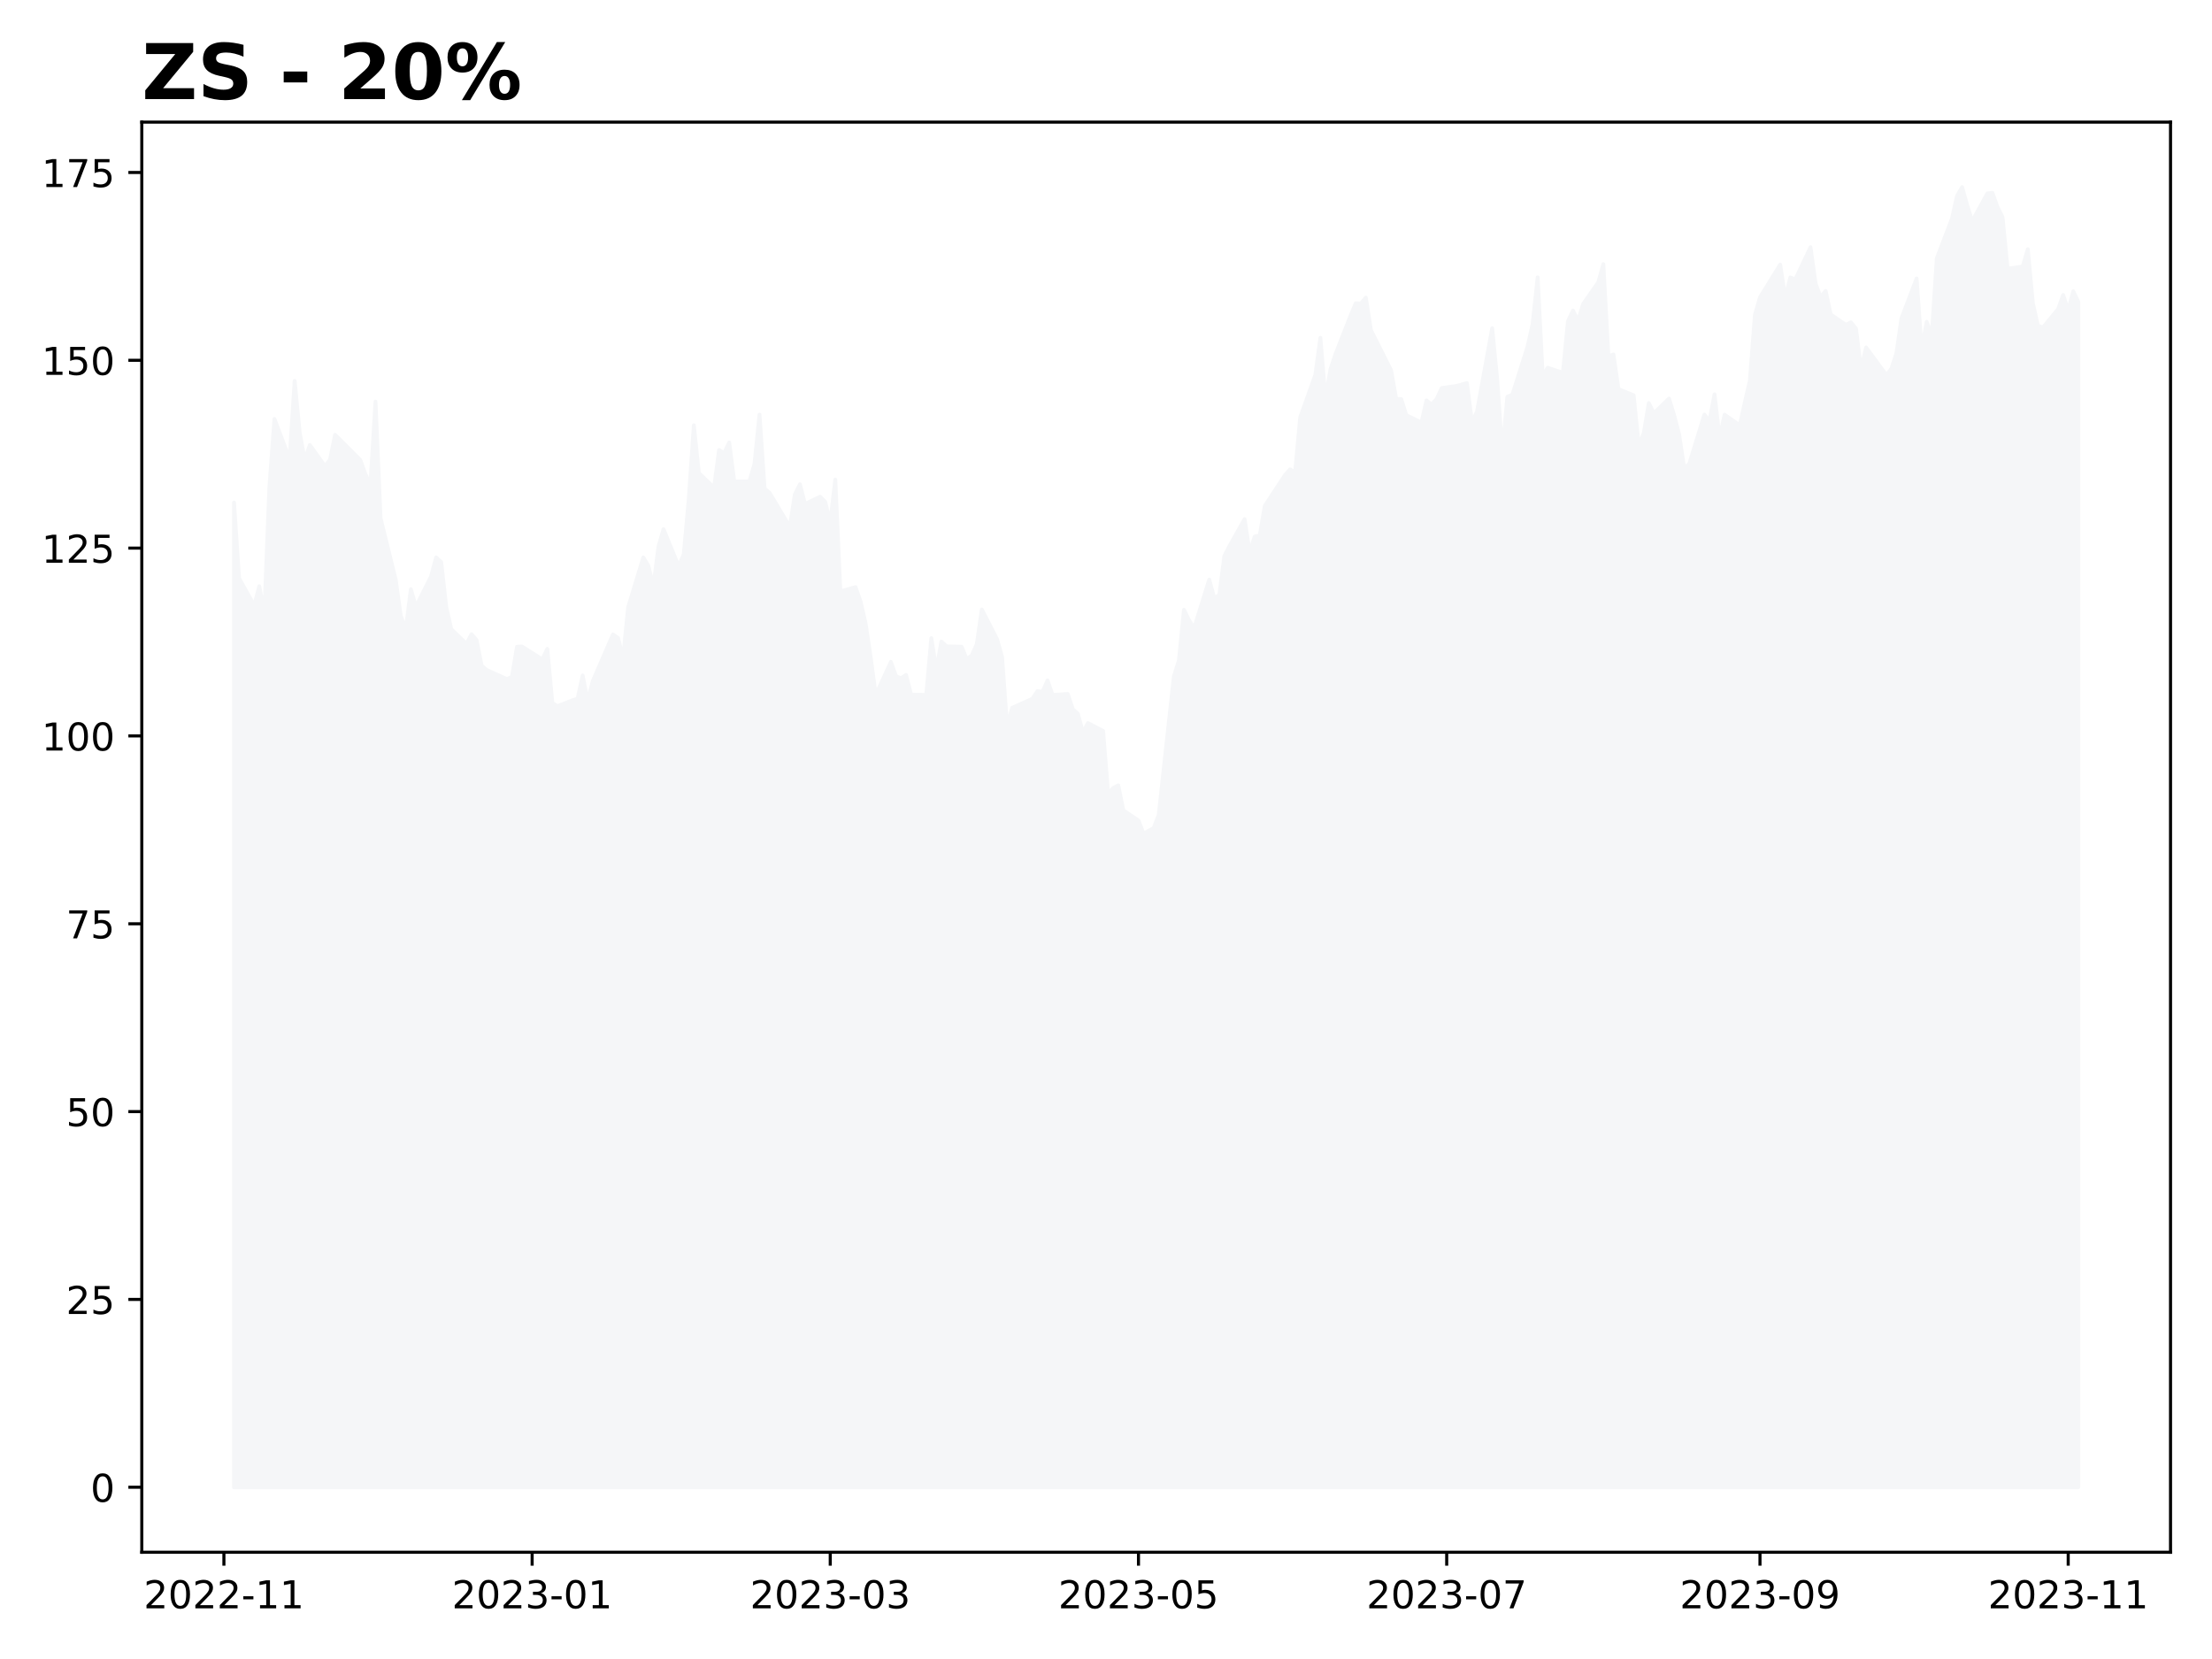
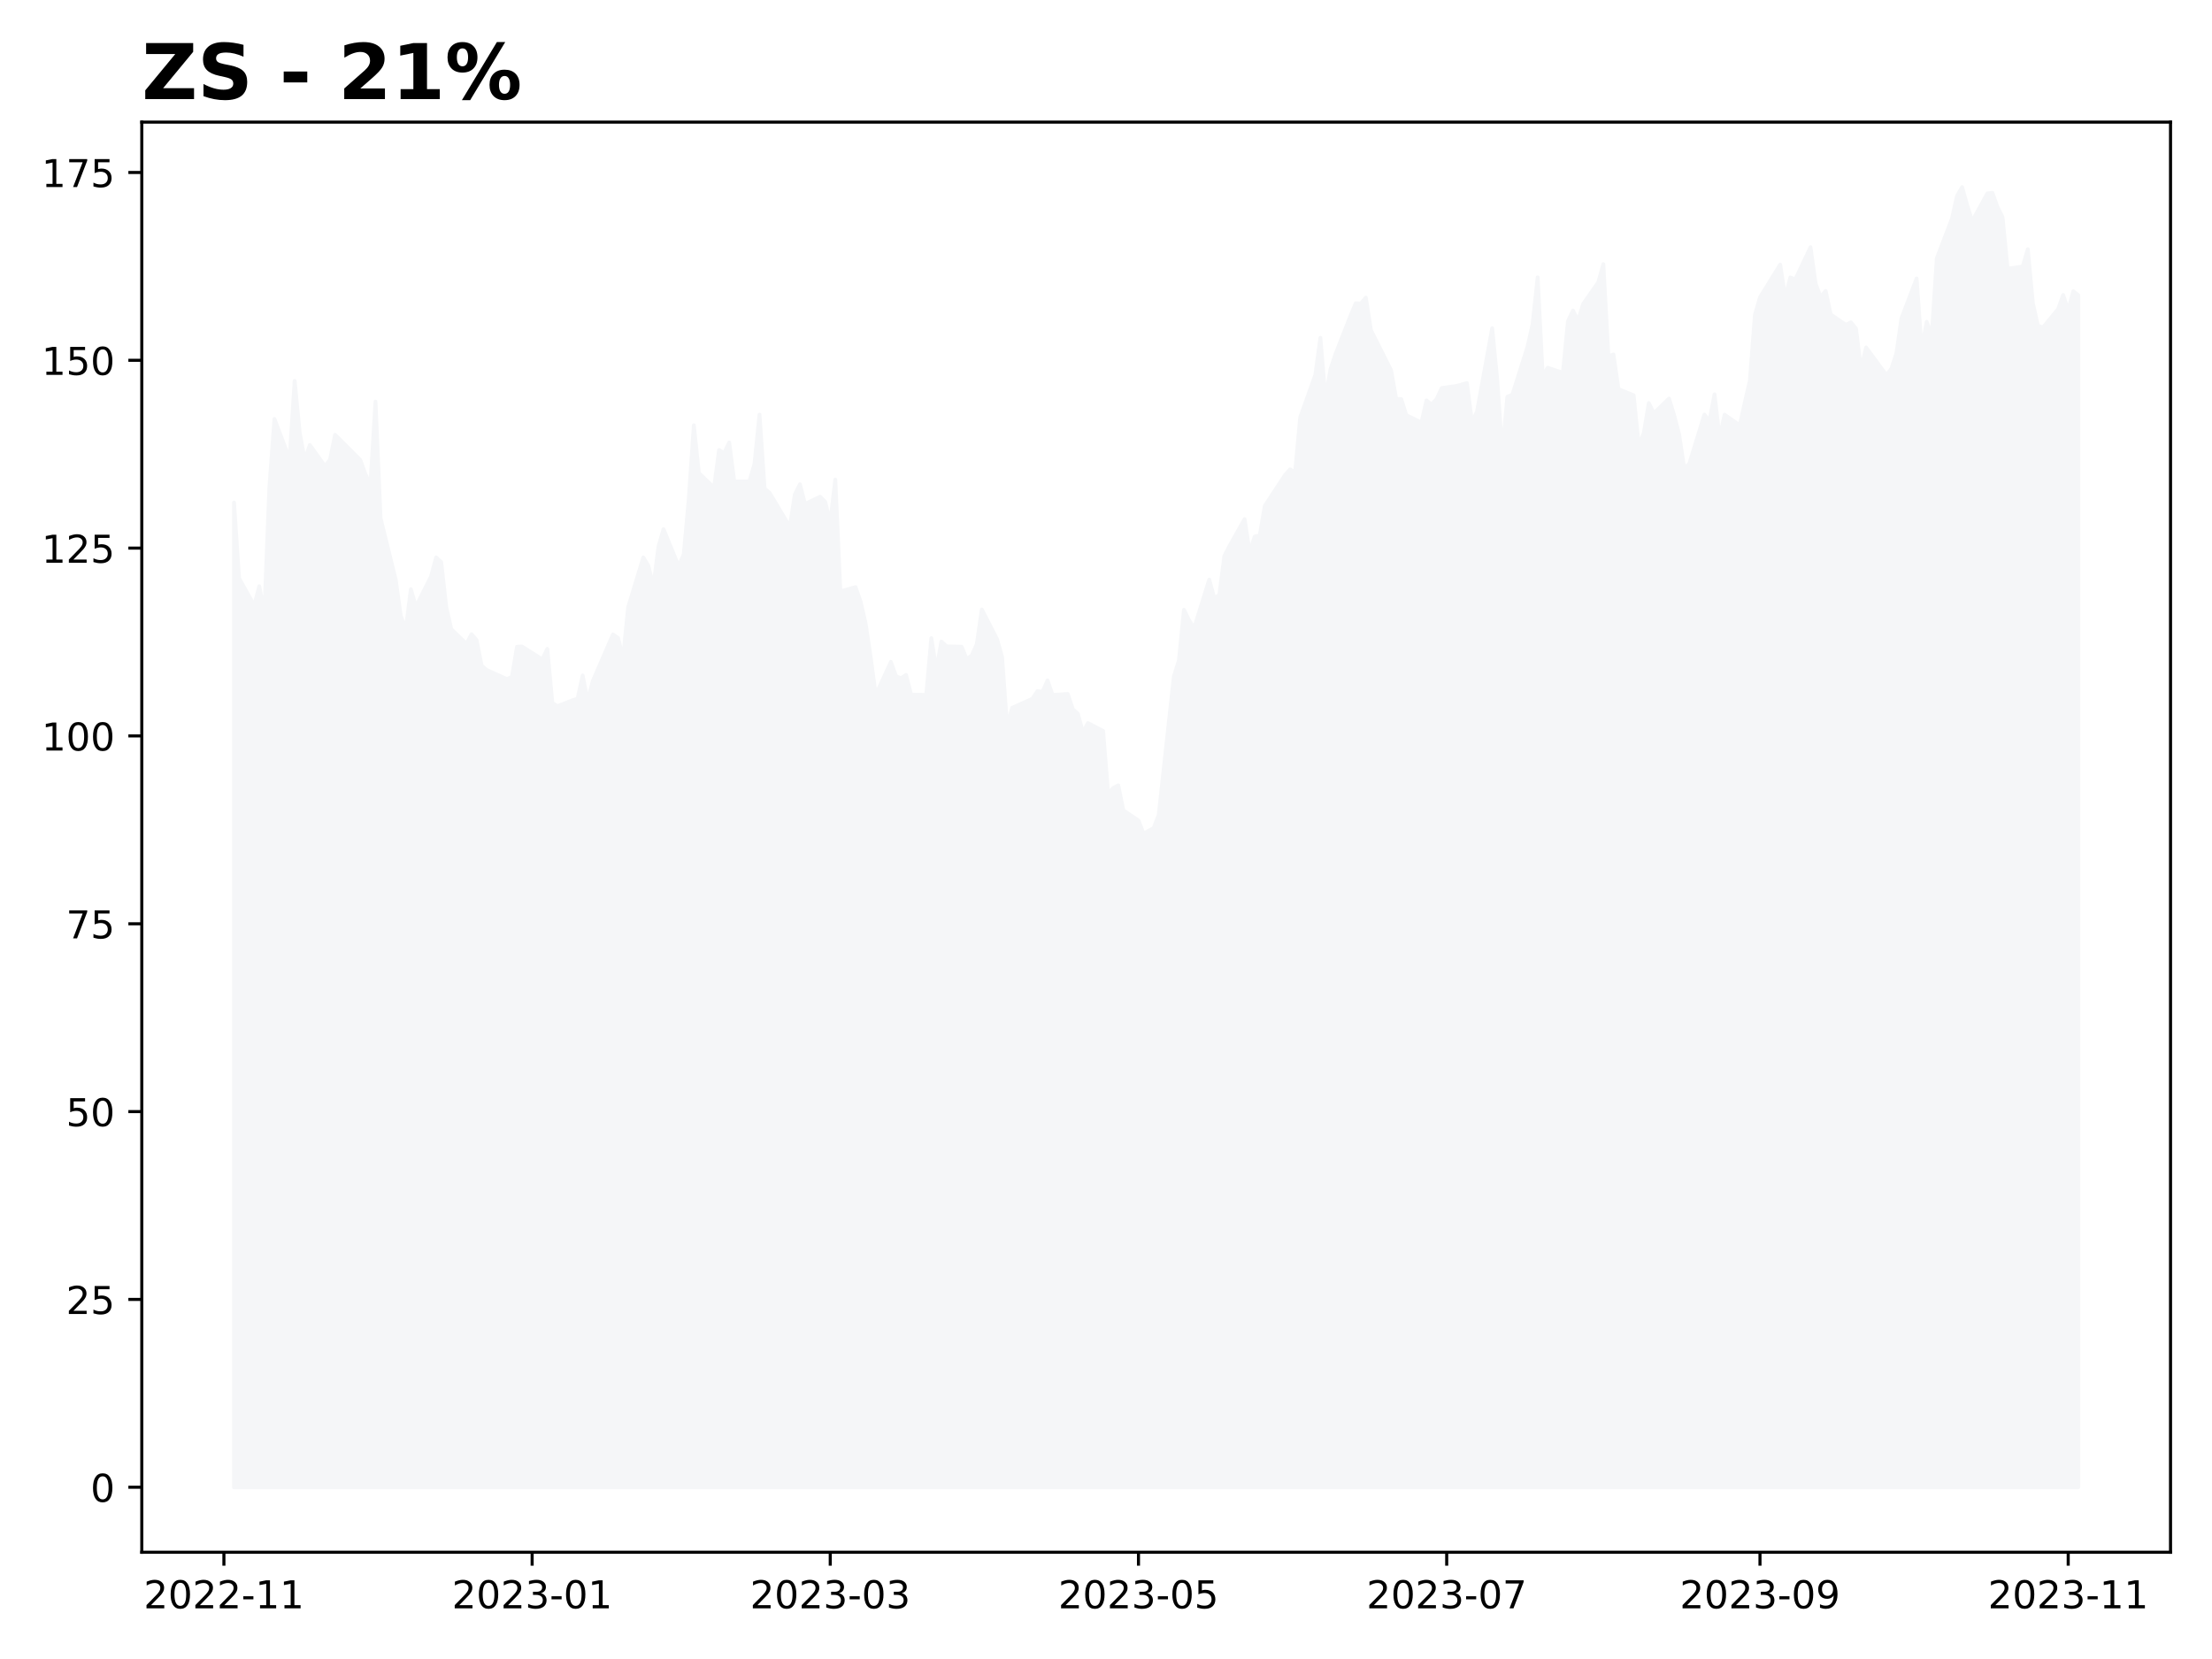
<svg xmlns="http://www.w3.org/2000/svg" xmlns:xlink="http://www.w3.org/1999/xlink" height="432pt" version="1.1" viewBox="0 0 576 432" width="576pt">
  <defs>
    <style type="text/css">
*{stroke-linecap:butt;stroke-linejoin:round;}
  </style>
  </defs>
  <g id="figure_1">
    <g id="patch_1">
      <path d="M 0 432  L 576 432  L 576 0  L 0 0  z " style="fill:#ffffff;" />
    </g>
    <g id="axes_1">
      <g id="patch_2">
        <path d="M 36.925 404.2  L 565.2 404.2  L 565.2 31.8  L 36.925 31.8  z " style="fill:#ffffff;" />
      </g>
      <g id="PolyCollection_1">
        <defs>
-           <path d="M 60.938 -44.727  L 60.938 -301.145  L 62.253 -281.445  L 66.201 -274.324  L 67.516 -279.352  L 68.832 -272.152  L 70.148 -305.156  L 71.464 -322.9  L 75.411 -312.453  L 76.727 -332.819  L 78.042 -319.3  L 79.358 -312.257  L 80.674 -316.131  L 84.621 -310.634  L 85.937 -312.277  L 87.253 -318.772  L 89.884 -316.17  L 93.831 -312.199  L 95.147 -308.54  L 96.463 -305.801  L 97.779 -327.419  L 99.094 -297.076  L 103.042 -281.034  L 104.357 -271.605  L 105.673 -268.22  L 106.989 -278.569  L 108.305 -274.03  L 112.252 -281.914  L 113.568 -286.844  L 114.883 -285.632  L 116.199 -273.952  L 117.515 -268.161  L 121.462 -264.366  L 122.778 -266.851  L 124.094 -265.344  L 125.409 -258.673  L 126.725 -257.538  L 131.988 -255.171  L 133.304 -255.739  L 134.62 -263.584  L 135.935 -263.642  L 141.198 -260.297  L 142.514 -263.036  L 143.83 -248.95  L 145.146 -248.109  L 149.093 -249.654  L 150.409 -250.085  L 151.724 -256.11  L 153.04 -249.478  L 154.356 -254.643  L 159.619 -266.792  L 160.935 -265.853  L 162.251 -260.649  L 163.566 -273.854  L 167.514 -286.844  L 168.829 -284.673  L 170.145 -279.313  L 171.461 -289.642  L 172.777 -294.2  L 176.724 -284.575  L 178.04 -287.627  L 179.355 -302.026  L 180.671 -321.257  L 181.987 -308.814  L 185.934 -305.019  L 187.25 -314.82  L 188.566 -313.979  L 189.881 -316.777  L 191.197 -306.623  L 195.144 -306.623  L 196.46 -311.162  L 197.776 -324.035  L 199.092 -304.784  L 200.407 -303.65  L 205.67 -294.826  L 206.986 -303.278  L 208.302 -305.899  L 209.618 -300.774  L 213.565 -302.652  L 214.881 -301.302  L 216.196 -296  L 217.512 -307.132  L 218.828 -278.002  L 222.775 -279.117  L 224.091 -275.341  L 225.407 -269.609  L 226.722 -260.806  L 228.038 -251.024  L 231.985 -259.651  L 233.301 -255.954  L 234.617 -255.367  L 235.933 -256.267  L 237.248 -251.102  L 241.196 -251.043  L 242.511 -265.833  L 243.827 -257.695  L 245.143 -264.933  L 246.459 -263.701  L 250.406 -263.584  L 251.722 -260.414  L 253.037 -261.295  L 254.353 -264.268  L 255.669 -273.287  L 259.616 -265.599  L 260.932 -260.923  L 262.248 -242.905  L 263.564 -247.678  L 268.827 -250.046  L 270.142 -252.022  L 271.458 -251.845  L 272.774 -254.819  L 274.09 -251.024  L 278.037 -251.298  L 279.353 -247.326  L 280.668 -246.153  L 281.984 -241.32  L 283.3 -243.707  L 287.247 -241.653  L 288.563 -225.337  L 289.879 -226.804  L 291.194 -227.489  L 292.51 -220.994  L 296.457 -218.333  L 297.773 -214.929  L 299.089 -215.653  L 300.405 -216.377  L 301.72 -219.742  L 305.668 -255.856  L 306.983 -260.013  L 308.299 -273.209  L 309.615 -270.529  L 310.931 -268.396  L 314.878 -281.073  L 316.194 -276.261  L 317.509 -277.082  L 318.825 -287.236  L 320.141 -289.799  L 324.088 -296.822  L 325.404 -288.233  L 326.72 -292.264  L 328.035 -292.577  L 329.351 -300.265  L 334.614 -308.286  L 335.93 -309.773  L 337.246 -309.01  L 338.561 -323.291  L 342.509 -334.364  L 343.824 -344.028  L 345.14 -328.241  L 346.456 -335.871  L 347.772 -339.822  L 351.719 -349.878  L 353.035 -353.028  L 354.351 -352.949  L 355.666 -354.495  L 356.982 -346.024  L 362.245 -335.557  L 363.561 -328.104  L 364.877 -328.084  L 366.192 -323.898  L 370.14 -321.961  L 371.455 -327.732  L 372.771 -326.656  L 374.087 -328.084  L 375.403 -330.941  L 379.35 -331.508  L 381.981 -332.251  L 383.297 -322.02  L 384.613 -324.837  L 388.56 -346.533  L 389.876 -333.073  L 391.192 -314.077  L 392.507 -328.671  L 393.823 -329.238  L 397.77 -341.74  L 399.086 -347.589  L 400.402 -359.777  L 401.718 -334.071  L 403.033 -336.242  L 406.981 -334.912  L 408.296 -348.372  L 409.612 -351.13  L 410.928 -348.45  L 412.244 -352.832  L 416.191 -358.486  L 417.507 -363.22  L 418.822 -339.235  L 420.138 -339.685  L 421.454 -330.667  L 425.401 -329.062  L 426.717 -316.053  L 428.033 -319.202  L 429.348 -327.028  L 430.664 -324.387  L 434.611 -328.221  L 435.927 -323.917  L 437.243 -318.87  L 438.559 -310.105  L 439.874 -311.201  L 443.822 -324.054  L 445.137 -322.333  L 446.453 -329.317  L 447.769 -318.107  L 449.085 -324.015  L 453.032 -321.237  L 454.348 -327.204  L 455.664 -332.858  L 456.979 -350.015  L 458.295 -354.573  L 463.558 -363.103  L 464.874 -354.514  L 466.19 -359.738  L 467.505 -359.249  L 471.453 -367.622  L 472.768 -358.173  L 474.084 -354.612  L 475.4 -356.236  L 476.716 -350.113  L 480.663 -347.413  L 481.979 -348.059  L 483.294 -346.454  L 484.61 -335.812  L 485.926 -341.524  L 489.873 -336.164  L 491.189 -334.325  L 492.505 -335.968  L 493.82 -339.979  L 495.136 -349.115  L 499.083 -359.484  L 500.399 -341.035  L 501.715 -348.195  L 503.031 -344.635  L 504.346 -364.766  L 508.294 -375.076  L 509.609 -380.984  L 510.925 -383.273  L 512.241 -378.577  L 513.557 -374.41  L 517.504 -381.629  L 518.82 -381.786  L 520.135 -378.088  L 521.451 -375.486  L 522.767 -362.027  L 526.714 -362.594  L 528.03 -367.113  L 529.346 -353.067  L 530.661 -347.198  L 531.977 -346.728  L 535.924 -351.502  L 537.24 -355.18  L 538.556 -351.189  L 539.872 -356.158  L 541.188 -353.393  L 541.188 -44.727  L 541.188 -44.727  L 539.872 -44.727  L 538.556 -44.727  L 537.24 -44.727  L 535.924 -44.727  L 531.977 -44.727  L 530.661 -44.727  L 529.346 -44.727  L 528.03 -44.727  L 526.714 -44.727  L 522.767 -44.727  L 521.451 -44.727  L 520.135 -44.727  L 518.82 -44.727  L 517.504 -44.727  L 513.557 -44.727  L 512.241 -44.727  L 510.925 -44.727  L 509.609 -44.727  L 508.294 -44.727  L 504.346 -44.727  L 503.031 -44.727  L 501.715 -44.727  L 500.399 -44.727  L 499.083 -44.727  L 495.136 -44.727  L 493.82 -44.727  L 492.505 -44.727  L 491.189 -44.727  L 489.873 -44.727  L 485.926 -44.727  L 484.61 -44.727  L 483.294 -44.727  L 481.979 -44.727  L 480.663 -44.727  L 476.716 -44.727  L 475.4 -44.727  L 474.084 -44.727  L 472.768 -44.727  L 471.453 -44.727  L 467.505 -44.727  L 466.19 -44.727  L 464.874 -44.727  L 463.558 -44.727  L 458.295 -44.727  L 456.979 -44.727  L 455.664 -44.727  L 454.348 -44.727  L 453.032 -44.727  L 449.085 -44.727  L 447.769 -44.727  L 446.453 -44.727  L 445.137 -44.727  L 443.822 -44.727  L 439.874 -44.727  L 438.559 -44.727  L 437.243 -44.727  L 435.927 -44.727  L 434.611 -44.727  L 430.664 -44.727  L 429.348 -44.727  L 428.033 -44.727  L 426.717 -44.727  L 425.401 -44.727  L 421.454 -44.727  L 420.138 -44.727  L 418.822 -44.727  L 417.507 -44.727  L 416.191 -44.727  L 412.244 -44.727  L 410.928 -44.727  L 409.612 -44.727  L 408.296 -44.727  L 406.981 -44.727  L 403.033 -44.727  L 401.718 -44.727  L 400.402 -44.727  L 399.086 -44.727  L 397.77 -44.727  L 393.823 -44.727  L 392.507 -44.727  L 391.192 -44.727  L 389.876 -44.727  L 388.56 -44.727  L 384.613 -44.727  L 383.297 -44.727  L 381.981 -44.727  L 379.35 -44.727  L 375.403 -44.727  L 374.087 -44.727  L 372.771 -44.727  L 371.455 -44.727  L 370.14 -44.727  L 366.192 -44.727  L 364.877 -44.727  L 363.561 -44.727  L 362.245 -44.727  L 356.982 -44.727  L 355.666 -44.727  L 354.351 -44.727  L 353.035 -44.727  L 351.719 -44.727  L 347.772 -44.727  L 346.456 -44.727  L 345.14 -44.727  L 343.824 -44.727  L 342.509 -44.727  L 338.561 -44.727  L 337.246 -44.727  L 335.93 -44.727  L 334.614 -44.727  L 329.351 -44.727  L 328.035 -44.727  L 326.72 -44.727  L 325.404 -44.727  L 324.088 -44.727  L 320.141 -44.727  L 318.825 -44.727  L 317.509 -44.727  L 316.194 -44.727  L 314.878 -44.727  L 310.931 -44.727  L 309.615 -44.727  L 308.299 -44.727  L 306.983 -44.727  L 305.668 -44.727  L 301.72 -44.727  L 300.405 -44.727  L 299.089 -44.727  L 297.773 -44.727  L 296.457 -44.727  L 292.51 -44.727  L 291.194 -44.727  L 289.879 -44.727  L 288.563 -44.727  L 287.247 -44.727  L 283.3 -44.727  L 281.984 -44.727  L 280.668 -44.727  L 279.353 -44.727  L 278.037 -44.727  L 274.09 -44.727  L 272.774 -44.727  L 271.458 -44.727  L 270.142 -44.727  L 268.827 -44.727  L 263.564 -44.727  L 262.248 -44.727  L 260.932 -44.727  L 259.616 -44.727  L 255.669 -44.727  L 254.353 -44.727  L 253.037 -44.727  L 251.722 -44.727  L 250.406 -44.727  L 246.459 -44.727  L 245.143 -44.727  L 243.827 -44.727  L 242.511 -44.727  L 241.196 -44.727  L 237.248 -44.727  L 235.933 -44.727  L 234.617 -44.727  L 233.301 -44.727  L 231.985 -44.727  L 228.038 -44.727  L 226.722 -44.727  L 225.407 -44.727  L 224.091 -44.727  L 222.775 -44.727  L 218.828 -44.727  L 217.512 -44.727  L 216.196 -44.727  L 214.881 -44.727  L 213.565 -44.727  L 209.618 -44.727  L 208.302 -44.727  L 206.986 -44.727  L 205.67 -44.727  L 200.407 -44.727  L 199.092 -44.727  L 197.776 -44.727  L 196.46 -44.727  L 195.144 -44.727  L 191.197 -44.727  L 189.881 -44.727  L 188.566 -44.727  L 187.25 -44.727  L 185.934 -44.727  L 181.987 -44.727  L 180.671 -44.727  L 179.355 -44.727  L 178.04 -44.727  L 176.724 -44.727  L 172.777 -44.727  L 171.461 -44.727  L 170.145 -44.727  L 168.829 -44.727  L 167.514 -44.727  L 163.566 -44.727  L 162.251 -44.727  L 160.935 -44.727  L 159.619 -44.727  L 154.356 -44.727  L 153.04 -44.727  L 151.724 -44.727  L 150.409 -44.727  L 149.093 -44.727  L 145.146 -44.727  L 143.83 -44.727  L 142.514 -44.727  L 141.198 -44.727  L 135.935 -44.727  L 134.62 -44.727  L 133.304 -44.727  L 131.988 -44.727  L 126.725 -44.727  L 125.409 -44.727  L 124.094 -44.727  L 122.778 -44.727  L 121.462 -44.727  L 117.515 -44.727  L 116.199 -44.727  L 114.883 -44.727  L 113.568 -44.727  L 112.252 -44.727  L 108.305 -44.727  L 106.989 -44.727  L 105.673 -44.727  L 104.357 -44.727  L 103.042 -44.727  L 99.094 -44.727  L 97.779 -44.727  L 96.463 -44.727  L 95.147 -44.727  L 93.831 -44.727  L 89.884 -44.727  L 87.253 -44.727  L 85.937 -44.727  L 84.621 -44.727  L 80.674 -44.727  L 79.358 -44.727  L 78.042 -44.727  L 76.727 -44.727  L 75.411 -44.727  L 71.464 -44.727  L 70.148 -44.727  L 68.832 -44.727  L 67.516 -44.727  L 66.201 -44.727  L 62.253 -44.727  L 60.938 -44.727  z " id="m0cd11d4fdb" style="stroke:#f5f6f8;" />
+           <path d="M 60.938 -44.727  L 60.938 -301.145  L 62.253 -281.445  L 66.201 -274.324  L 67.516 -279.352  L 68.832 -272.152  L 70.148 -305.156  L 71.464 -322.9  L 75.411 -312.453  L 76.727 -332.819  L 78.042 -319.3  L 79.358 -312.257  L 80.674 -316.131  L 84.621 -310.634  L 85.937 -312.277  L 87.253 -318.772  L 89.884 -316.17  L 93.831 -312.199  L 95.147 -308.54  L 96.463 -305.801  L 97.779 -327.419  L 99.094 -297.076  L 103.042 -281.034  L 104.357 -271.605  L 105.673 -268.22  L 106.989 -278.569  L 108.305 -274.03  L 112.252 -281.914  L 113.568 -286.844  L 114.883 -285.632  L 116.199 -273.952  L 117.515 -268.161  L 121.462 -264.366  L 122.778 -266.851  L 124.094 -265.344  L 125.409 -258.673  L 126.725 -257.538  L 131.988 -255.171  L 133.304 -255.739  L 134.62 -263.584  L 135.935 -263.642  L 141.198 -260.297  L 142.514 -263.036  L 143.83 -248.95  L 145.146 -248.109  L 149.093 -249.654  L 150.409 -250.085  L 151.724 -256.11  L 153.04 -249.478  L 154.356 -254.643  L 159.619 -266.792  L 160.935 -265.853  L 162.251 -260.649  L 163.566 -273.854  L 167.514 -286.844  L 168.829 -284.673  L 170.145 -279.313  L 171.461 -289.642  L 172.777 -294.2  L 176.724 -284.575  L 178.04 -287.627  L 179.355 -302.026  L 180.671 -321.257  L 181.987 -308.814  L 185.934 -305.019  L 187.25 -314.82  L 188.566 -313.979  L 189.881 -316.777  L 191.197 -306.623  L 195.144 -306.623  L 196.46 -311.162  L 197.776 -324.035  L 199.092 -304.784  L 200.407 -303.65  L 205.67 -294.826  L 206.986 -303.278  L 208.302 -305.899  L 209.618 -300.774  L 213.565 -302.652  L 214.881 -301.302  L 216.196 -296  L 217.512 -307.132  L 218.828 -278.002  L 222.775 -279.117  L 224.091 -275.341  L 225.407 -269.609  L 226.722 -260.806  L 228.038 -251.024  L 231.985 -259.651  L 233.301 -255.954  L 234.617 -255.367  L 235.933 -256.267  L 237.248 -251.102  L 241.196 -251.043  L 242.511 -265.833  L 243.827 -257.695  L 245.143 -264.933  L 246.459 -263.701  L 250.406 -263.584  L 251.722 -260.414  L 253.037 -261.295  L 254.353 -264.268  L 255.669 -273.287  L 259.616 -265.599  L 260.932 -260.923  L 262.248 -242.905  L 263.564 -247.678  L 268.827 -250.046  L 270.142 -252.022  L 271.458 -251.845  L 272.774 -254.819  L 274.09 -251.024  L 278.037 -251.298  L 279.353 -247.326  L 280.668 -246.153  L 281.984 -241.32  L 283.3 -243.707  L 287.247 -241.653  L 288.563 -225.337  L 289.879 -226.804  L 291.194 -227.489  L 292.51 -220.994  L 296.457 -218.333  L 297.773 -214.929  L 299.089 -215.653  L 300.405 -216.377  L 301.72 -219.742  L 305.668 -255.856  L 306.983 -260.013  L 308.299 -273.209  L 309.615 -270.529  L 310.931 -268.396  L 314.878 -281.073  L 316.194 -276.261  L 317.509 -277.082  L 318.825 -287.236  L 320.141 -289.799  L 324.088 -296.822  L 325.404 -288.233  L 326.72 -292.264  L 328.035 -292.577  L 329.351 -300.265  L 334.614 -308.286  L 335.93 -309.773  L 337.246 -309.01  L 338.561 -323.291  L 342.509 -334.364  L 343.824 -344.028  L 345.14 -328.241  L 346.456 -335.871  L 347.772 -339.822  L 351.719 -349.878  L 353.035 -353.028  L 354.351 -352.949  L 355.666 -354.495  L 356.982 -346.024  L 362.245 -335.557  L 363.561 -328.104  L 364.877 -328.084  L 366.192 -323.898  L 370.14 -321.961  L 371.455 -327.732  L 372.771 -326.656  L 374.087 -328.084  L 375.403 -330.941  L 379.35 -331.508  L 381.981 -332.251  L 383.297 -322.02  L 384.613 -324.837  L 388.56 -346.533  L 389.876 -333.073  L 391.192 -314.077  L 392.507 -328.671  L 393.823 -329.238  L 397.77 -341.74  L 399.086 -347.589  L 400.402 -359.777  L 401.718 -334.071  L 403.033 -336.242  L 406.981 -334.912  L 408.296 -348.372  L 409.612 -351.13  L 410.928 -348.45  L 412.244 -352.832  L 416.191 -358.486  L 417.507 -363.22  L 418.822 -339.235  L 420.138 -339.685  L 421.454 -330.667  L 425.401 -329.062  L 426.717 -316.053  L 428.033 -319.202  L 429.348 -327.028  L 430.664 -324.387  L 434.611 -328.221  L 435.927 -323.917  L 437.243 -318.87  L 438.559 -310.105  L 439.874 -311.201  L 443.822 -324.054  L 445.137 -322.333  L 446.453 -329.317  L 447.769 -318.107  L 449.085 -324.015  L 453.032 -321.237  L 454.348 -327.204  L 455.664 -332.858  L 456.979 -350.015  L 458.295 -354.573  L 463.558 -363.103  L 464.874 -354.514  L 466.19 -359.738  L 467.505 -359.249  L 471.453 -367.622  L 472.768 -358.173  L 474.084 -354.612  L 475.4 -356.236  L 476.716 -350.113  L 480.663 -347.413  L 481.979 -348.059  L 483.294 -346.454  L 484.61 -335.812  L 485.926 -341.524  L 489.873 -336.164  L 491.189 -334.325  L 492.505 -335.968  L 493.82 -339.979  L 495.136 -349.115  L 499.083 -359.484  L 500.399 -341.035  L 501.715 -348.195  L 503.031 -344.635  L 504.346 -364.766  L 508.294 -375.076  L 509.609 -380.984  L 510.925 -383.273  L 512.241 -378.577  L 513.557 -374.41  L 517.504 -381.629  L 518.82 -381.786  L 520.135 -378.088  L 521.451 -375.486  L 522.767 -362.027  L 526.714 -362.594  L 528.03 -367.113  L 529.346 -353.067  L 530.661 -347.198  L 531.977 -346.728  L 535.924 -351.502  L 537.24 -355.18  L 538.556 -351.189  L 539.872 -356.158  L 541.188 -355.131  L 541.188 -44.727  L 541.188 -44.727  L 539.872 -44.727  L 538.556 -44.727  L 537.24 -44.727  L 535.924 -44.727  L 531.977 -44.727  L 530.661 -44.727  L 529.346 -44.727  L 528.03 -44.727  L 526.714 -44.727  L 522.767 -44.727  L 521.451 -44.727  L 520.135 -44.727  L 518.82 -44.727  L 517.504 -44.727  L 513.557 -44.727  L 512.241 -44.727  L 510.925 -44.727  L 509.609 -44.727  L 508.294 -44.727  L 504.346 -44.727  L 503.031 -44.727  L 501.715 -44.727  L 500.399 -44.727  L 499.083 -44.727  L 495.136 -44.727  L 493.82 -44.727  L 492.505 -44.727  L 491.189 -44.727  L 489.873 -44.727  L 485.926 -44.727  L 484.61 -44.727  L 483.294 -44.727  L 481.979 -44.727  L 480.663 -44.727  L 476.716 -44.727  L 475.4 -44.727  L 474.084 -44.727  L 472.768 -44.727  L 471.453 -44.727  L 467.505 -44.727  L 466.19 -44.727  L 464.874 -44.727  L 463.558 -44.727  L 458.295 -44.727  L 456.979 -44.727  L 455.664 -44.727  L 454.348 -44.727  L 453.032 -44.727  L 449.085 -44.727  L 447.769 -44.727  L 446.453 -44.727  L 445.137 -44.727  L 443.822 -44.727  L 439.874 -44.727  L 438.559 -44.727  L 437.243 -44.727  L 435.927 -44.727  L 434.611 -44.727  L 430.664 -44.727  L 429.348 -44.727  L 428.033 -44.727  L 426.717 -44.727  L 425.401 -44.727  L 421.454 -44.727  L 420.138 -44.727  L 418.822 -44.727  L 417.507 -44.727  L 416.191 -44.727  L 412.244 -44.727  L 410.928 -44.727  L 409.612 -44.727  L 408.296 -44.727  L 406.981 -44.727  L 403.033 -44.727  L 401.718 -44.727  L 400.402 -44.727  L 399.086 -44.727  L 397.77 -44.727  L 393.823 -44.727  L 392.507 -44.727  L 391.192 -44.727  L 389.876 -44.727  L 388.56 -44.727  L 384.613 -44.727  L 383.297 -44.727  L 381.981 -44.727  L 379.35 -44.727  L 375.403 -44.727  L 374.087 -44.727  L 372.771 -44.727  L 371.455 -44.727  L 370.14 -44.727  L 366.192 -44.727  L 364.877 -44.727  L 363.561 -44.727  L 362.245 -44.727  L 356.982 -44.727  L 355.666 -44.727  L 354.351 -44.727  L 353.035 -44.727  L 351.719 -44.727  L 347.772 -44.727  L 346.456 -44.727  L 345.14 -44.727  L 343.824 -44.727  L 342.509 -44.727  L 338.561 -44.727  L 337.246 -44.727  L 335.93 -44.727  L 334.614 -44.727  L 329.351 -44.727  L 328.035 -44.727  L 326.72 -44.727  L 325.404 -44.727  L 324.088 -44.727  L 320.141 -44.727  L 318.825 -44.727  L 317.509 -44.727  L 316.194 -44.727  L 314.878 -44.727  L 310.931 -44.727  L 309.615 -44.727  L 308.299 -44.727  L 306.983 -44.727  L 305.668 -44.727  L 301.72 -44.727  L 300.405 -44.727  L 299.089 -44.727  L 297.773 -44.727  L 296.457 -44.727  L 292.51 -44.727  L 291.194 -44.727  L 289.879 -44.727  L 288.563 -44.727  L 287.247 -44.727  L 283.3 -44.727  L 281.984 -44.727  L 280.668 -44.727  L 279.353 -44.727  L 278.037 -44.727  L 274.09 -44.727  L 272.774 -44.727  L 271.458 -44.727  L 270.142 -44.727  L 268.827 -44.727  L 263.564 -44.727  L 262.248 -44.727  L 260.932 -44.727  L 259.616 -44.727  L 255.669 -44.727  L 254.353 -44.727  L 253.037 -44.727  L 251.722 -44.727  L 250.406 -44.727  L 246.459 -44.727  L 245.143 -44.727  L 243.827 -44.727  L 242.511 -44.727  L 241.196 -44.727  L 237.248 -44.727  L 235.933 -44.727  L 234.617 -44.727  L 233.301 -44.727  L 231.985 -44.727  L 228.038 -44.727  L 226.722 -44.727  L 225.407 -44.727  L 224.091 -44.727  L 222.775 -44.727  L 218.828 -44.727  L 217.512 -44.727  L 216.196 -44.727  L 214.881 -44.727  L 213.565 -44.727  L 209.618 -44.727  L 208.302 -44.727  L 206.986 -44.727  L 205.67 -44.727  L 200.407 -44.727  L 199.092 -44.727  L 197.776 -44.727  L 196.46 -44.727  L 195.144 -44.727  L 191.197 -44.727  L 189.881 -44.727  L 188.566 -44.727  L 187.25 -44.727  L 185.934 -44.727  L 181.987 -44.727  L 180.671 -44.727  L 179.355 -44.727  L 178.04 -44.727  L 176.724 -44.727  L 172.777 -44.727  L 171.461 -44.727  L 170.145 -44.727  L 168.829 -44.727  L 167.514 -44.727  L 163.566 -44.727  L 162.251 -44.727  L 160.935 -44.727  L 159.619 -44.727  L 154.356 -44.727  L 153.04 -44.727  L 151.724 -44.727  L 150.409 -44.727  L 149.093 -44.727  L 145.146 -44.727  L 143.83 -44.727  L 142.514 -44.727  L 141.198 -44.727  L 135.935 -44.727  L 134.62 -44.727  L 133.304 -44.727  L 131.988 -44.727  L 126.725 -44.727  L 125.409 -44.727  L 124.094 -44.727  L 122.778 -44.727  L 121.462 -44.727  L 117.515 -44.727  L 116.199 -44.727  L 114.883 -44.727  L 113.568 -44.727  L 112.252 -44.727  L 108.305 -44.727  L 106.989 -44.727  L 105.673 -44.727  L 104.357 -44.727  L 103.042 -44.727  L 99.094 -44.727  L 97.779 -44.727  L 96.463 -44.727  L 95.147 -44.727  L 93.831 -44.727  L 89.884 -44.727  L 87.253 -44.727  L 85.937 -44.727  L 84.621 -44.727  L 80.674 -44.727  L 79.358 -44.727  L 78.042 -44.727  L 76.727 -44.727  L 75.411 -44.727  L 71.464 -44.727  L 70.148 -44.727  L 68.832 -44.727  L 67.516 -44.727  L 66.201 -44.727  L 62.253 -44.727  L 60.938 -44.727  z " id="md68f6dd23c" style="stroke:#f5f6f8;" />
        </defs>
-         <g clip-path="url(#p835e205049)">
-           <use style="fill:#f5f6f8;stroke:#f5f6f8;" x="0" xlink:href="#m0cd11d4fdb" y="432" />
+         <g clip-path="url(#paaee363ed4)">
+           <use style="fill:#f5f6f8;stroke:#f5f6f8;" x="0" xlink:href="#md68f6dd23c" y="432" />
        </g>
      </g>
      <g id="matplotlib.axis_1">
        <g id="xtick_1">
          <g id="line2d_1">
            <defs>
-               <path d="M 0 0  L 0 3.5  " id="me2f8b3fb11" style="stroke:#000000;stroke-width:0.8;" />
-             </defs>
-             <g>
-               <use style="stroke:#000000;stroke-width:0.8;" x="58.306" xlink:href="#me2f8b3fb11" y="404.2" />
+               <path d="M 0 0  L 0 3.5  " id="m4d423e3f70" style="stroke:#000000;stroke-width:0.8;" />
+             </defs>
+             <g>
+               <use style="stroke:#000000;stroke-width:0.8;" x="58.306" xlink:href="#m4d423e3f70" y="404.2" />
            </g>
          </g>
          <g id="text_1">
            <defs>
              <path d="M 19.188 8.297  L 53.609 8.297  L 53.609 0  L 7.328 0  L 7.328 8.297  Q 12.938 14.109 22.625 23.891  Q 32.328 33.688 34.812 36.531  Q 39.547 41.844 41.422 45.531  Q 43.312 49.219 43.312 52.781  Q 43.312 58.594 39.234 62.25  Q 35.156 65.922 28.609 65.922  Q 23.969 65.922 18.812 64.312  Q 13.672 62.703 7.812 59.422  L 7.812 69.391  Q 13.766 71.781 18.938 73  Q 24.125 74.219 28.422 74.219  Q 39.75 74.219 46.484 68.547  Q 53.219 62.891 53.219 53.422  Q 53.219 48.922 51.531 44.891  Q 49.859 40.875 45.406 35.406  Q 44.188 33.984 37.641 27.219  Q 31.109 20.453 19.188 8.297  z " id="DejaVuSans-50" />
              <path d="M 31.781 66.406  Q 24.172 66.406 20.328 58.906  Q 16.5 51.422 16.5 36.375  Q 16.5 21.391 20.328 13.891  Q 24.172 6.391 31.781 6.391  Q 39.453 6.391 43.281 13.891  Q 47.125 21.391 47.125 36.375  Q 47.125 51.422 43.281 58.906  Q 39.453 66.406 31.781 66.406  z M 31.781 74.219  Q 44.047 74.219 50.516 64.516  Q 56.984 54.828 56.984 36.375  Q 56.984 17.969 50.516 8.266  Q 44.047 -1.422 31.781 -1.422  Q 19.531 -1.422 13.062 8.266  Q 6.594 17.969 6.594 36.375  Q 6.594 54.828 13.062 64.516  Q 19.531 74.219 31.781 74.219  z " id="DejaVuSans-48" />
              <path d="M 4.891 31.391  L 31.203 31.391  L 31.203 23.391  L 4.891 23.391  z " id="DejaVuSans-45" />
              <path d="M 12.406 8.297  L 28.516 8.297  L 28.516 63.922  L 10.984 60.406  L 10.984 69.391  L 28.422 72.906  L 38.281 72.906  L 38.281 8.297  L 54.391 8.297  L 54.391 0  L 12.406 0  z " id="DejaVuSans-49" />
            </defs>
            <g transform="translate(37.41459 418.7984)scale(0.1 -0.1)">
              <use xlink:href="#DejaVuSans-50" />
              <use x="63.623" xlink:href="#DejaVuSans-48" />
              <use x="127.246" xlink:href="#DejaVuSans-50" />
              <use x="190.869" xlink:href="#DejaVuSans-50" />
              <use x="254.492" xlink:href="#DejaVuSans-45" />
              <use x="290.576" xlink:href="#DejaVuSans-49" />
              <use x="354.199" xlink:href="#DejaVuSans-49" />
            </g>
          </g>
        </g>
        <g id="xtick_2">
          <g id="line2d_2">
            <g>
-               <use style="stroke:#000000;stroke-width:0.8;" x="138.567" xlink:href="#me2f8b3fb11" y="404.2" />
+               <use style="stroke:#000000;stroke-width:0.8;" x="138.567" xlink:href="#m4d423e3f70" y="404.2" />
            </g>
          </g>
          <g id="text_2">
            <defs>
              <path d="M 40.578 39.312  Q 47.656 37.797 51.625 33  Q 55.609 28.219 55.609 21.188  Q 55.609 10.406 48.188 4.484  Q 40.766 -1.422 27.094 -1.422  Q 22.516 -1.422 17.656 -0.516  Q 12.797 0.391 7.625 2.203  L 7.625 11.719  Q 11.719 9.328 16.594 8.109  Q 21.484 6.891 26.812 6.891  Q 36.078 6.891 40.938 10.547  Q 45.797 14.203 45.797 21.188  Q 45.797 27.641 41.281 31.266  Q 36.766 34.906 28.719 34.906  L 20.219 34.906  L 20.219 43.016  L 29.109 43.016  Q 36.375 43.016 40.234 45.922  Q 44.094 48.828 44.094 54.297  Q 44.094 59.906 40.109 62.906  Q 36.141 65.922 28.719 65.922  Q 24.656 65.922 20.016 65.031  Q 15.375 64.156 9.812 62.312  L 9.812 71.094  Q 15.438 72.656 20.344 73.438  Q 25.25 74.219 29.594 74.219  Q 40.828 74.219 47.359 69.109  Q 53.906 64.016 53.906 55.328  Q 53.906 49.266 50.438 45.094  Q 46.969 40.922 40.578 39.312  z " id="DejaVuSans-51" />
            </defs>
            <g transform="translate(117.6755 418.7984)scale(0.1 -0.1)">
              <use xlink:href="#DejaVuSans-50" />
              <use x="63.623" xlink:href="#DejaVuSans-48" />
              <use x="127.246" xlink:href="#DejaVuSans-50" />
              <use x="190.869" xlink:href="#DejaVuSans-51" />
              <use x="254.492" xlink:href="#DejaVuSans-45" />
              <use x="290.576" xlink:href="#DejaVuSans-48" />
              <use x="354.199" xlink:href="#DejaVuSans-49" />
            </g>
          </g>
        </g>
        <g id="xtick_3">
          <g id="line2d_3">
            <g>
-               <use style="stroke:#000000;stroke-width:0.8;" x="216.196" xlink:href="#me2f8b3fb11" y="404.2" />
+               <use style="stroke:#000000;stroke-width:0.8;" x="216.196" xlink:href="#m4d423e3f70" y="404.2" />
            </g>
          </g>
          <g id="text_3">
            <g transform="translate(195.305 418.7984)scale(0.1 -0.1)">
              <use xlink:href="#DejaVuSans-50" />
              <use x="63.623" xlink:href="#DejaVuSans-48" />
              <use x="127.246" xlink:href="#DejaVuSans-50" />
              <use x="190.869" xlink:href="#DejaVuSans-51" />
              <use x="254.492" xlink:href="#DejaVuSans-45" />
              <use x="290.576" xlink:href="#DejaVuSans-48" />
              <use x="354.199" xlink:href="#DejaVuSans-51" />
            </g>
          </g>
        </g>
        <g id="xtick_4">
          <g id="line2d_4">
            <g>
-               <use style="stroke:#000000;stroke-width:0.8;" x="296.457" xlink:href="#me2f8b3fb11" y="404.2" />
+               <use style="stroke:#000000;stroke-width:0.8;" x="296.457" xlink:href="#m4d423e3f70" y="404.2" />
            </g>
          </g>
          <g id="text_4">
            <defs>
              <path d="M 10.797 72.906  L 49.516 72.906  L 49.516 64.594  L 19.828 64.594  L 19.828 46.734  Q 21.969 47.469 24.109 47.828  Q 26.266 48.188 28.422 48.188  Q 40.625 48.188 47.75 41.5  Q 54.891 34.812 54.891 23.391  Q 54.891 11.625 47.562 5.094  Q 40.234 -1.422 26.906 -1.422  Q 22.312 -1.422 17.547 -0.641  Q 12.797 0.141 7.719 1.703  L 7.719 11.625  Q 12.109 9.234 16.797 8.062  Q 21.484 6.891 26.703 6.891  Q 35.156 6.891 40.078 11.328  Q 45.016 15.766 45.016 23.391  Q 45.016 31 40.078 35.438  Q 35.156 39.891 26.703 39.891  Q 22.75 39.891 18.812 39.016  Q 14.891 38.141 10.797 36.281  z " id="DejaVuSans-53" />
            </defs>
            <g transform="translate(275.566 418.7984)scale(0.1 -0.1)">
              <use xlink:href="#DejaVuSans-50" />
              <use x="63.623" xlink:href="#DejaVuSans-48" />
              <use x="127.246" xlink:href="#DejaVuSans-50" />
              <use x="190.869" xlink:href="#DejaVuSans-51" />
              <use x="254.492" xlink:href="#DejaVuSans-45" />
              <use x="290.576" xlink:href="#DejaVuSans-48" />
              <use x="354.199" xlink:href="#DejaVuSans-53" />
            </g>
          </g>
        </g>
        <g id="xtick_5">
          <g id="line2d_5">
            <g>
-               <use style="stroke:#000000;stroke-width:0.8;" x="376.718" xlink:href="#me2f8b3fb11" y="404.2" />
+               <use style="stroke:#000000;stroke-width:0.8;" x="376.718" xlink:href="#m4d423e3f70" y="404.2" />
            </g>
          </g>
          <g id="text_5">
            <defs>
              <path d="M 8.203 72.906  L 55.078 72.906  L 55.078 68.703  L 28.609 0  L 18.312 0  L 43.219 64.594  L 8.203 64.594  z " id="DejaVuSans-55" />
            </defs>
            <g transform="translate(355.8269 418.7984)scale(0.1 -0.1)">
              <use xlink:href="#DejaVuSans-50" />
              <use x="63.623" xlink:href="#DejaVuSans-48" />
              <use x="127.246" xlink:href="#DejaVuSans-50" />
              <use x="190.869" xlink:href="#DejaVuSans-51" />
              <use x="254.492" xlink:href="#DejaVuSans-45" />
              <use x="290.576" xlink:href="#DejaVuSans-48" />
              <use x="354.199" xlink:href="#DejaVuSans-55" />
            </g>
          </g>
        </g>
        <g id="xtick_6">
          <g id="line2d_6">
            <g>
-               <use style="stroke:#000000;stroke-width:0.8;" x="458.295" xlink:href="#me2f8b3fb11" y="404.2" />
+               <use style="stroke:#000000;stroke-width:0.8;" x="458.295" xlink:href="#m4d423e3f70" y="404.2" />
            </g>
          </g>
          <g id="text_6">
            <defs>
              <path d="M 10.984 1.516  L 10.984 10.5  Q 14.703 8.734 18.5 7.812  Q 22.312 6.891 25.984 6.891  Q 35.75 6.891 40.891 13.453  Q 46.047 20.016 46.781 33.406  Q 43.953 29.203 39.594 26.953  Q 35.25 24.703 29.984 24.703  Q 19.047 24.703 12.672 31.312  Q 6.297 37.938 6.297 49.422  Q 6.297 60.641 12.938 67.422  Q 19.578 74.219 30.609 74.219  Q 43.266 74.219 49.922 64.516  Q 56.594 54.828 56.594 36.375  Q 56.594 19.141 48.406 8.859  Q 40.234 -1.422 26.422 -1.422  Q 22.703 -1.422 18.891 -0.688  Q 15.094 0.047 10.984 1.516  z M 30.609 32.422  Q 37.25 32.422 41.125 36.953  Q 45.016 41.5 45.016 49.422  Q 45.016 57.281 41.125 61.844  Q 37.25 66.406 30.609 66.406  Q 23.969 66.406 20.094 61.844  Q 16.219 57.281 16.219 49.422  Q 16.219 41.5 20.094 36.953  Q 23.969 32.422 30.609 32.422  z " id="DejaVuSans-57" />
            </defs>
            <g transform="translate(437.4036 418.7984)scale(0.1 -0.1)">
              <use xlink:href="#DejaVuSans-50" />
              <use x="63.623" xlink:href="#DejaVuSans-48" />
              <use x="127.246" xlink:href="#DejaVuSans-50" />
              <use x="190.869" xlink:href="#DejaVuSans-51" />
              <use x="254.492" xlink:href="#DejaVuSans-45" />
              <use x="290.576" xlink:href="#DejaVuSans-48" />
              <use x="354.199" xlink:href="#DejaVuSans-57" />
            </g>
          </g>
        </g>
        <g id="xtick_7">
          <g id="line2d_7">
            <g>
-               <use style="stroke:#000000;stroke-width:0.8;" x="538.556" xlink:href="#me2f8b3fb11" y="404.2" />
+               <use style="stroke:#000000;stroke-width:0.8;" x="538.556" xlink:href="#m4d423e3f70" y="404.2" />
            </g>
          </g>
          <g id="text_7">
            <g transform="translate(517.6646 418.7984)scale(0.1 -0.1)">
              <use xlink:href="#DejaVuSans-50" />
              <use x="63.623" xlink:href="#DejaVuSans-48" />
              <use x="127.246" xlink:href="#DejaVuSans-50" />
              <use x="190.869" xlink:href="#DejaVuSans-51" />
              <use x="254.492" xlink:href="#DejaVuSans-45" />
              <use x="290.576" xlink:href="#DejaVuSans-49" />
              <use x="354.199" xlink:href="#DejaVuSans-49" />
            </g>
          </g>
        </g>
      </g>
      <g id="matplotlib.axis_2">
        <g id="ytick_1">
          <g id="line2d_8">
            <defs>
-               <path d="M 0 0  L -3.5 0  " id="maa54139fa0" style="stroke:#000000;stroke-width:0.8;" />
-             </defs>
-             <g>
-               <use style="stroke:#000000;stroke-width:0.8;" x="36.925" xlink:href="#maa54139fa0" y="387.273" />
+               <path d="M 0 0  L -3.5 0  " id="m539b826032" style="stroke:#000000;stroke-width:0.8;" />
+             </defs>
+             <g>
+               <use style="stroke:#000000;stroke-width:0.8;" x="36.925" xlink:href="#m539b826032" y="387.273" />
            </g>
          </g>
          <g id="text_8">
            <g transform="translate(23.5625 391.0719)scale(0.1 -0.1)">
              <use xlink:href="#DejaVuSans-48" />
            </g>
          </g>
        </g>
        <g id="ytick_2">
          <g id="line2d_9">
            <g>
-               <use style="stroke:#000000;stroke-width:0.8;" x="36.925" xlink:href="#maa54139fa0" y="338.364" />
+               <use style="stroke:#000000;stroke-width:0.8;" x="36.925" xlink:href="#m539b826032" y="338.364" />
            </g>
          </g>
          <g id="text_9">
            <g transform="translate(17.2 342.1633)scale(0.1 -0.1)">
              <use xlink:href="#DejaVuSans-50" />
              <use x="63.623" xlink:href="#DejaVuSans-53" />
            </g>
          </g>
        </g>
        <g id="ytick_3">
          <g id="line2d_10">
            <g>
-               <use style="stroke:#000000;stroke-width:0.8;" x="36.925" xlink:href="#maa54139fa0" y="289.455" />
+               <use style="stroke:#000000;stroke-width:0.8;" x="36.925" xlink:href="#m539b826032" y="289.455" />
            </g>
          </g>
          <g id="text_10">
            <g transform="translate(17.2 293.2547)scale(0.1 -0.1)">
              <use xlink:href="#DejaVuSans-53" />
              <use x="63.623" xlink:href="#DejaVuSans-48" />
            </g>
          </g>
        </g>
        <g id="ytick_4">
          <g id="line2d_11">
            <g>
-               <use style="stroke:#000000;stroke-width:0.8;" x="36.925" xlink:href="#maa54139fa0" y="240.547" />
+               <use style="stroke:#000000;stroke-width:0.8;" x="36.925" xlink:href="#m539b826032" y="240.547" />
            </g>
          </g>
          <g id="text_11">
            <g transform="translate(17.2 244.3461)scale(0.1 -0.1)">
              <use xlink:href="#DejaVuSans-55" />
              <use x="63.623" xlink:href="#DejaVuSans-53" />
            </g>
          </g>
        </g>
        <g id="ytick_5">
          <g id="line2d_12">
            <g>
-               <use style="stroke:#000000;stroke-width:0.8;" x="36.925" xlink:href="#maa54139fa0" y="191.638" />
+               <use style="stroke:#000000;stroke-width:0.8;" x="36.925" xlink:href="#m539b826032" y="191.638" />
            </g>
          </g>
          <g id="text_12">
            <g transform="translate(10.8375 195.4375)scale(0.1 -0.1)">
              <use xlink:href="#DejaVuSans-49" />
              <use x="63.623" xlink:href="#DejaVuSans-48" />
              <use x="127.246" xlink:href="#DejaVuSans-48" />
            </g>
          </g>
        </g>
        <g id="ytick_6">
          <g id="line2d_13">
            <g>
-               <use style="stroke:#000000;stroke-width:0.8;" x="36.925" xlink:href="#maa54139fa0" y="142.73" />
+               <use style="stroke:#000000;stroke-width:0.8;" x="36.925" xlink:href="#m539b826032" y="142.73" />
            </g>
          </g>
          <g id="text_13">
            <g transform="translate(10.8375 146.5289)scale(0.1 -0.1)">
              <use xlink:href="#DejaVuSans-49" />
              <use x="63.623" xlink:href="#DejaVuSans-50" />
              <use x="127.246" xlink:href="#DejaVuSans-53" />
            </g>
          </g>
        </g>
        <g id="ytick_7">
          <g id="line2d_14">
            <g>
-               <use style="stroke:#000000;stroke-width:0.8;" x="36.925" xlink:href="#maa54139fa0" y="93.821" />
+               <use style="stroke:#000000;stroke-width:0.8;" x="36.925" xlink:href="#m539b826032" y="93.821" />
            </g>
          </g>
          <g id="text_14">
            <g transform="translate(10.8375 97.62024)scale(0.1 -0.1)">
              <use xlink:href="#DejaVuSans-49" />
              <use x="63.623" xlink:href="#DejaVuSans-53" />
              <use x="127.246" xlink:href="#DejaVuSans-48" />
            </g>
          </g>
        </g>
        <g id="ytick_8">
          <g id="line2d_15">
            <g>
-               <use style="stroke:#000000;stroke-width:0.8;" x="36.925" xlink:href="#maa54139fa0" y="44.912" />
+               <use style="stroke:#000000;stroke-width:0.8;" x="36.925" xlink:href="#m539b826032" y="44.912" />
            </g>
          </g>
          <g id="text_15">
            <g transform="translate(10.8375 48.71162)scale(0.1 -0.1)">
              <use xlink:href="#DejaVuSans-49" />
              <use x="63.623" xlink:href="#DejaVuSans-55" />
              <use x="127.246" xlink:href="#DejaVuSans-53" />
            </g>
          </g>
        </g>
      </g>
      <g id="patch_3">
        <path d="M 36.925 404.2  L 36.925 31.8  " style="fill:none;stroke:#000000;stroke-linecap:square;stroke-linejoin:miter;stroke-width:0.8;" />
      </g>
      <g id="patch_4">
        <path d="M 565.2 404.2  L 565.2 31.8  " style="fill:none;stroke:#000000;stroke-linecap:square;stroke-linejoin:miter;stroke-width:0.8;" />
      </g>
      <g id="patch_5">
        <path d="M 36.925 404.2  L 565.2 404.2  " style="fill:none;stroke:#000000;stroke-linecap:square;stroke-linejoin:miter;stroke-width:0.8;" />
      </g>
      <g id="patch_6">
        <path d="M 36.925 31.8  L 565.2 31.8  " style="fill:none;stroke:#000000;stroke-linecap:square;stroke-linejoin:miter;stroke-width:0.8;" />
      </g>
      <g id="text_16">
        <defs>
          <path d="M 5.609 72.906  L 66.891 72.906  L 66.891 61.531  L 27.781 14.203  L 68.016 14.203  L 68.016 0  L 4.5 0  L 4.5 11.375  L 43.609 58.688  L 5.609 58.688  z " id="DejaVuSans-Bold-90" />
          <path d="M 59.906 70.609  L 59.906 55.172  Q 53.906 57.859 48.188 59.219  Q 42.484 60.594 37.406 60.594  Q 30.672 60.594 27.438 58.734  Q 24.219 56.891 24.219 52.984  Q 24.219 50.047 26.391 48.406  Q 28.562 46.781 34.281 45.609  L 42.281 44  Q 54.438 41.547 59.562 36.562  Q 64.703 31.594 64.703 22.406  Q 64.703 10.359 57.547 4.469  Q 50.391 -1.422 35.688 -1.422  Q 28.766 -1.422 21.781 -0.094  Q 14.797 1.219 7.812 3.812  L 7.812 19.672  Q 14.797 15.969 21.312 14.078  Q 27.828 12.203 33.891 12.203  Q 40.047 12.203 43.312 14.25  Q 46.578 16.312 46.578 20.125  Q 46.578 23.531 44.359 25.391  Q 42.141 27.25 35.5 28.719  L 28.219 30.328  Q 17.281 32.672 12.219 37.797  Q 7.172 42.922 7.172 51.609  Q 7.172 62.5 14.203 68.359  Q 21.234 74.219 34.422 74.219  Q 40.438 74.219 46.781 73.312  Q 53.125 72.406 59.906 70.609  z " id="DejaVuSans-Bold-83" />
          <path id="DejaVuSans-Bold-32" />
          <path d="M 5.422 35.891  L 36.078 35.891  L 36.078 21.688  L 5.422 21.688  z " id="DejaVuSans-Bold-45" />
          <path d="M 28.812 13.812  L 60.891 13.812  L 60.891 0  L 7.906 0  L 7.906 13.812  L 34.516 37.312  Q 38.094 40.531 39.797 43.609  Q 41.5 46.688 41.5 50  Q 41.5 55.125 38.062 58.25  Q 34.625 61.375 28.906 61.375  Q 24.516 61.375 19.281 59.5  Q 14.062 57.625 8.109 53.906  L 8.109 69.922  Q 14.453 72.016 20.656 73.109  Q 26.859 74.219 32.812 74.219  Q 45.906 74.219 53.156 68.453  Q 60.406 62.703 60.406 52.391  Q 60.406 46.438 57.328 41.281  Q 54.25 36.141 44.391 27.484  z " id="DejaVuSans-Bold-50" />
-           <path d="M 46 36.531  Q 46 50.203 43.438 55.781  Q 40.875 61.375 34.812 61.375  Q 28.766 61.375 26.172 55.781  Q 23.578 50.203 23.578 36.531  Q 23.578 22.703 26.172 17.031  Q 28.766 11.375 34.812 11.375  Q 40.828 11.375 43.406 17.031  Q 46 22.703 46 36.531  z M 64.797 36.375  Q 64.797 18.266 56.984 8.422  Q 49.172 -1.422 34.812 -1.422  Q 20.406 -1.422 12.594 8.422  Q 4.781 18.266 4.781 36.375  Q 4.781 54.547 12.594 64.375  Q 20.406 74.219 34.812 74.219  Q 49.172 74.219 56.984 64.375  Q 64.797 54.547 64.797 36.375  z " id="DejaVuSans-Bold-48" />
+           <path d="M 11.719 12.984  L 28.328 12.984  L 28.328 60.109  L 11.281 56.594  L 11.281 69.391  L 28.219 72.906  L 46.094 72.906  L 46.094 12.984  L 62.703 12.984  L 62.703 0  L 11.719 0  z " id="DejaVuSans-Bold-49" />
          <path d="M 77.484 30.078  Q 74.031 30.078 72.125 27.078  Q 70.219 24.078 70.219 18.5  Q 70.219 12.891 72.094 9.891  Q 73.969 6.891 77.484 6.891  Q 81 6.891 82.859 9.891  Q 84.719 12.891 84.719 18.5  Q 84.719 24.078 82.828 27.078  Q 80.953 30.078 77.484 30.078  z M 77.484 38.281  Q 86.578 38.281 91.797 33  Q 97.016 27.734 97.016 18.5  Q 97.016 9.281 91.797 3.922  Q 86.578 -1.422 77.484 -1.422  Q 68.406 -1.422 63.156 3.922  Q 57.906 9.281 57.906 18.5  Q 57.906 27.688 63.156 32.984  Q 68.406 38.281 77.484 38.281  z M 32.719 -1.422  L 21.922 -1.422  L 67.484 74.219  L 78.328 74.219  z M 22.703 74.219  Q 31.781 74.219 36.984 68.922  Q 42.188 63.625 42.188 54.391  Q 42.188 45.172 36.984 39.844  Q 31.781 34.516 22.703 34.516  Q 13.625 34.516 8.422 39.844  Q 3.219 45.172 3.219 54.391  Q 3.219 63.625 8.422 68.922  Q 13.625 74.219 22.703 74.219  z M 22.703 66.016  Q 19.188 66.016 17.281 62.984  Q 15.375 59.969 15.375 54.391  Q 15.375 48.781 17.281 45.719  Q 19.188 42.672 22.703 42.672  Q 26.219 42.672 28.094 45.719  Q 29.984 48.781 29.984 54.391  Q 29.984 59.969 28.078 62.984  Q 26.172 66.016 22.703 66.016  z " id="DejaVuSans-Bold-37" />
        </defs>
        <g transform="translate(36.925 25.8)scale(0.2 -0.2)">
          <use xlink:href="#DejaVuSans-Bold-90" />
          <use x="72.51" xlink:href="#DejaVuSans-Bold-83" />
          <use x="144.531" xlink:href="#DejaVuSans-Bold-32" />
          <use x="179.346" xlink:href="#DejaVuSans-Bold-45" />
          <use x="220.85" xlink:href="#DejaVuSans-Bold-32" />
          <use x="255.664" xlink:href="#DejaVuSans-Bold-50" />
-           <use x="325.244" xlink:href="#DejaVuSans-Bold-48" />
+           <use x="325.244" xlink:href="#DejaVuSans-Bold-49" />
          <use x="394.824" xlink:href="#DejaVuSans-Bold-37" />
        </g>
      </g>
    </g>
  </g>
  <defs>
-     <clipPath id="p835e205049">
+     <clipPath id="paaee363ed4">
      <rect height="372.4" width="528.275" x="36.925" y="31.8" />
    </clipPath>
  </defs>
</svg>
